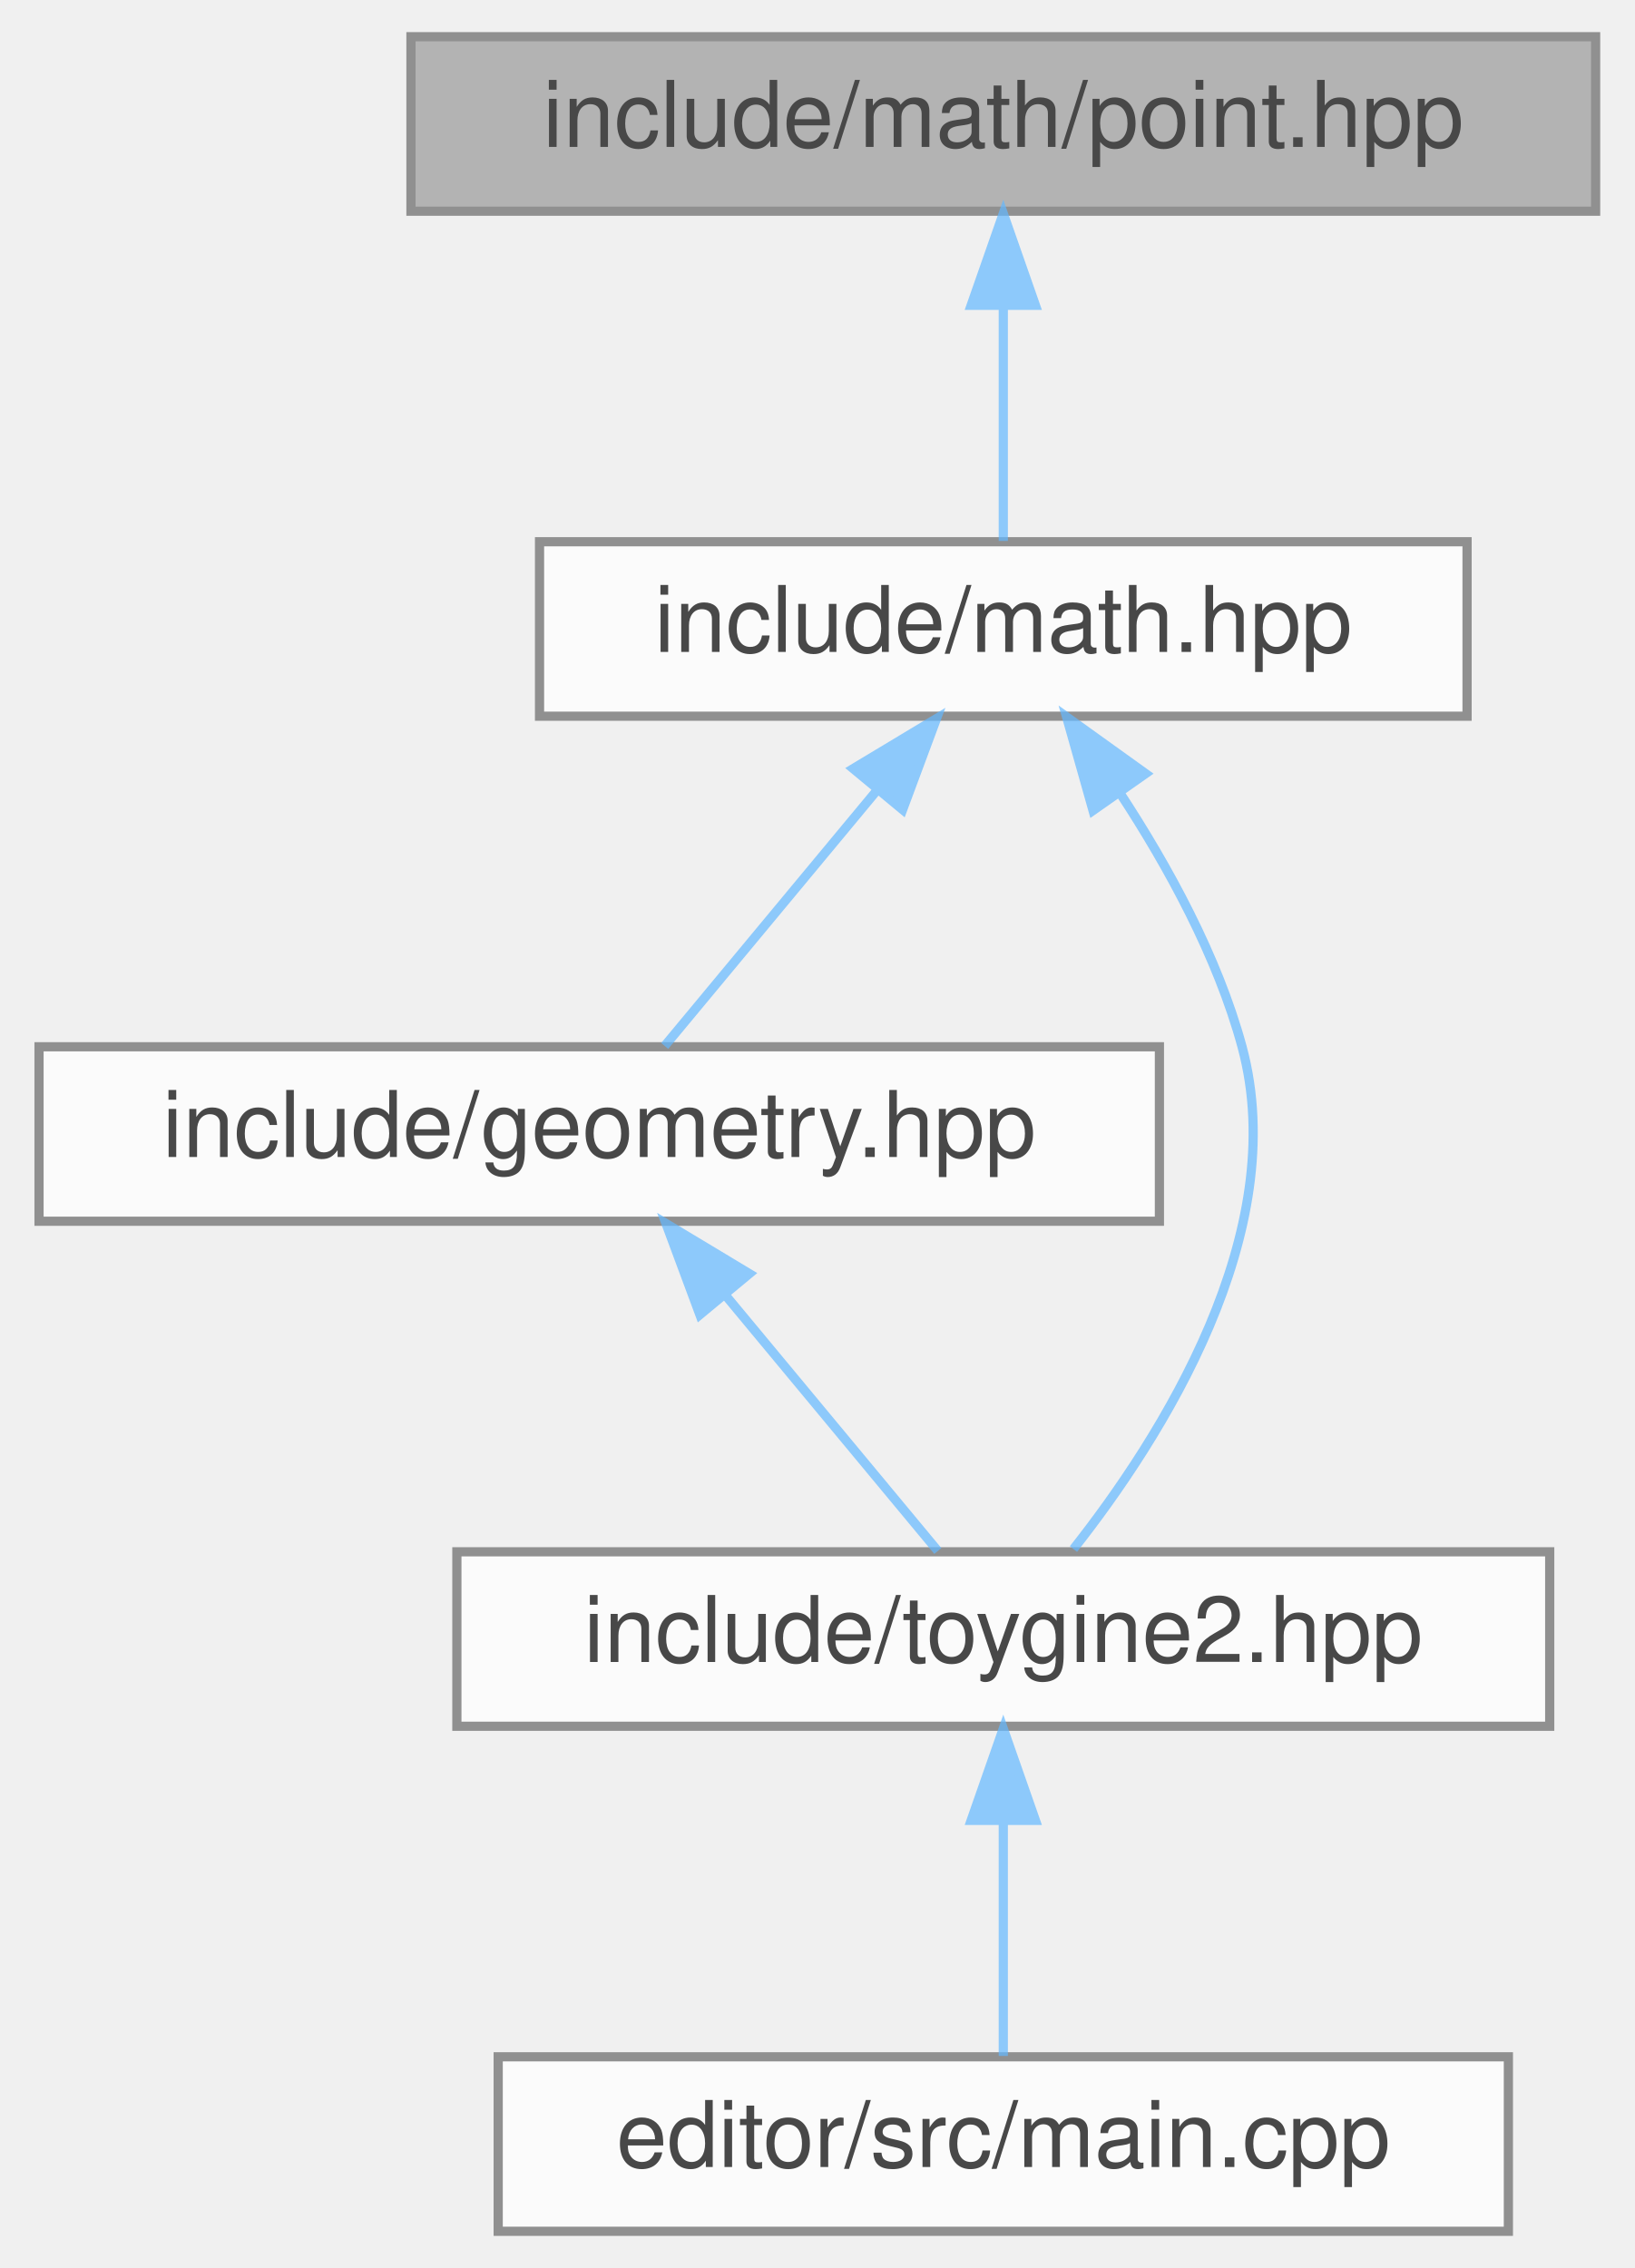
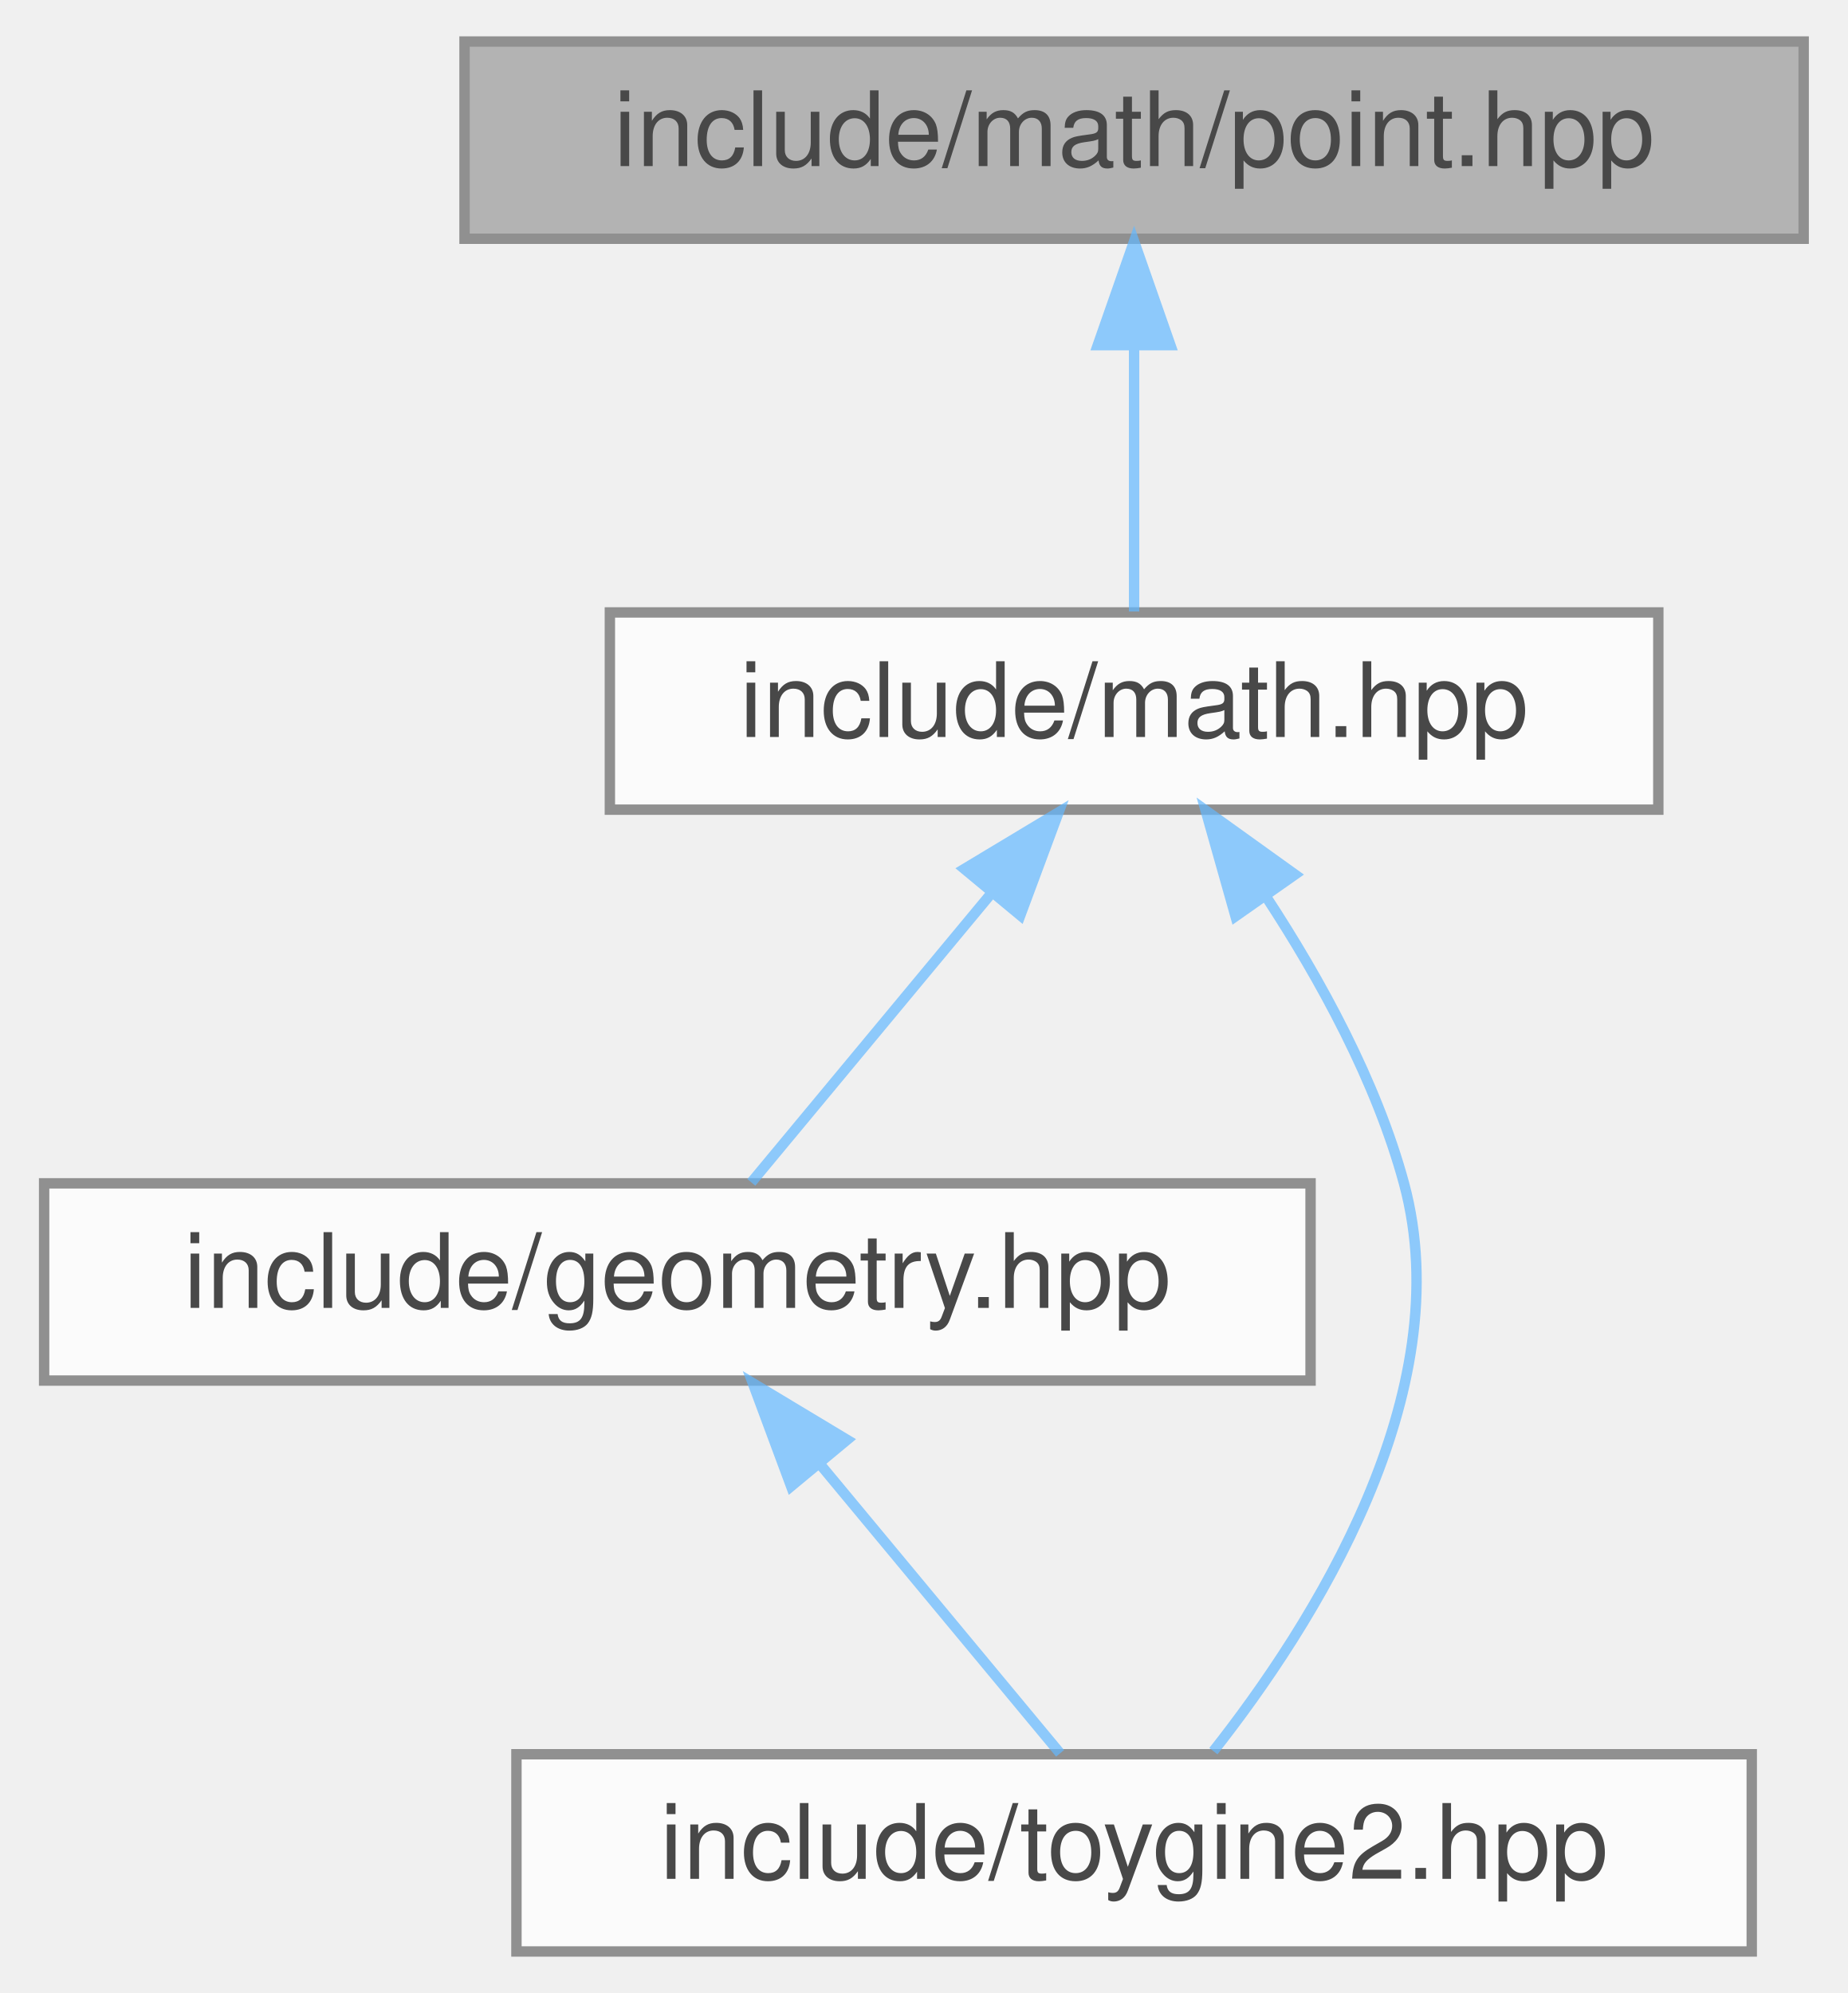
- <svg xmlns="http://www.w3.org/2000/svg" xmlns:xlink="http://www.w3.org/1999/xlink" width="178pt" height="247pt" viewBox="0.00 0.00 177.50 247.00">
+ <svg xmlns="http://www.w3.org/2000/svg" xmlns:xlink="http://www.w3.org/1999/xlink" width="178pt" height="192pt" viewBox="0.00 0.00 177.50 192.00">
  <svg id="main" version="1.1" xml:space="preserve">
    <style type="text/css">
.node, .edge {opacity: 0.7;}
.node.selected, .edge.selected {opacity: 1;}
.edge:hover path { stroke: red; }
.edge:hover polygon { stroke: red; fill: red; }
</style>
    <svg id="graph" class="graph">
-       <g id="graph0" class="graph" transform="scale(1 1) rotate(0) translate(4 243)">
+       <g id="graph0" class="graph" transform="scale(1 1) rotate(0) translate(4 188)">
        <g id="Node000001" class="node">
          <g id="a_Node000001">
            <a xlink:title="2D integer point for UI and input coordinates.">
-               <polygon fill="#999999" stroke="#666666" points="169.5,-239 40.5,-239 40.5,-220 169.5,-220 169.5,-239" />
-               <text text-anchor="middle" x="105" y="-227" font-family="Helvetica,sans-Serif" font-size="10.00">include/math/point.hpp</text>
+               <polygon fill="#999999" stroke="#666666" points="169.5,-184 40.5,-184 40.5,-165 169.5,-165 169.5,-184" />
+               <text text-anchor="middle" x="105" y="-172" font-family="Helvetica,sans-Serif" font-size="10.00">include/math/point.hpp</text>
            </a>
          </g>
        </g>
        <g id="Node000002" class="node">
          <g id="a_Node000002">
            <a xlink:href="../../d4/d78/math_8hpp.html" target="_top" xlink:title="Umbrella header for the math module.">
-               <polygon fill="white" stroke="#666666" points="155.5,-184 54.5,-184 54.5,-165 155.5,-165 155.5,-184" />
-               <text text-anchor="middle" x="105" y="-172" font-family="Helvetica,sans-Serif" font-size="10.00">include/math.hpp</text>
+               <polygon fill="white" stroke="#666666" points="155.5,-129 54.5,-129 54.5,-110 155.5,-110 155.5,-129" />
+               <text text-anchor="middle" x="105" y="-117" font-family="Helvetica,sans-Serif" font-size="10.00">include/math.hpp</text>
            </a>
          </g>
        </g>
        <g id="edge1_Node000001_Node000002" class="edge">
          <g id="a_edge1_Node000001_Node000002">
            <a xlink:title=" ">
-               <path fill="none" stroke="#63b8ff" d="M105,-209.66C105,-200.93 105,-190.99 105,-184.09" />
-               <polygon fill="#63b8ff" stroke="#63b8ff" points="101.5,-209.75 105,-219.75 108.5,-209.75 101.5,-209.75" />
+               <path fill="none" stroke="#63b8ff" d="M105,-154.66C105,-145.93 105,-135.99 105,-129.09" />
+               <polygon fill="#63b8ff" stroke="#63b8ff" points="101.5,-154.75 105,-164.75 108.5,-154.75 101.5,-154.75" />
            </a>
          </g>
        </g>
        <g id="Node000003" class="node">
          <g id="a_Node000003">
            <a xlink:href="../../db/dbb/geometry_8hpp.html" target="_top" xlink:title="Umbrella header for the geometry module.">
-               <polygon fill="white" stroke="#666666" points="122,-129 0,-129 0,-110 122,-110 122,-129" />
-               <text text-anchor="middle" x="61" y="-117" font-family="Helvetica,sans-Serif" font-size="10.00">include/geometry.hpp</text>
+               <polygon fill="white" stroke="#666666" points="122,-74 0,-74 0,-55 122,-55 122,-74" />
+               <text text-anchor="middle" x="61" y="-62" font-family="Helvetica,sans-Serif" font-size="10.00">include/geometry.hpp</text>
            </a>
          </g>
        </g>
        <g id="edge2_Node000002_Node000003" class="edge">
          <g id="a_edge2_Node000002_Node000003">
            <a xlink:title=" ">
-               <path fill="none" stroke="#63b8ff" d="M91.27,-156.96C83.6,-147.72 74.37,-136.6 68.13,-129.09" />
-               <polygon fill="#63b8ff" stroke="#63b8ff" points="88.65,-159.29 97.73,-164.75 94.04,-154.82 88.65,-159.29" />
+               <path fill="none" stroke="#63b8ff" d="M91.27,-101.96C83.6,-92.72 74.37,-81.6 68.13,-74.09" />
+               <polygon fill="#63b8ff" stroke="#63b8ff" points="88.65,-104.29 97.73,-109.75 94.04,-99.82 88.65,-104.29" />
            </a>
          </g>
        </g>
        <g id="Node000004" class="node">
          <g id="a_Node000004">
            <a xlink:href="../../d8/d8c/toygine2_8hpp.html" target="_top" xlink:title="Main umbrella header for the engine.">
-               <polygon fill="white" stroke="#666666" points="164.5,-74 45.5,-74 45.5,-55 164.5,-55 164.5,-74" />
-               <text text-anchor="middle" x="105" y="-62" font-family="Helvetica,sans-Serif" font-size="10.00">include/toygine2.hpp</text>
+               <polygon fill="white" stroke="#666666" points="164.5,-19 45.5,-19 45.5,0 164.5,0 164.5,-19" />
+               <text text-anchor="middle" x="105" y="-7" font-family="Helvetica,sans-Serif" font-size="10.00">include/toygine2.hpp</text>
            </a>
          </g>
        </g>
-         <g id="edge5_Node000002_Node000004" class="edge">
-           <g id="a_edge5_Node000002_Node000004">
+         <g id="edge4_Node000002_Node000004" class="edge">
+           <g id="a_edge4_Node000002_Node000004">
            <a xlink:title=" ">
-               <path fill="none" stroke="#63b8ff" d="M117.72,-156.61C122.93,-148.67 128.34,-138.81 131,-129 136.48,-108.76 122.14,-86.34 112.64,-74.3" />
-               <polygon fill="#63b8ff" stroke="#63b8ff" points="114.77,-154.73 111.89,-164.93 120.5,-158.75 114.77,-154.73" />
+               <path fill="none" stroke="#63b8ff" d="M117.72,-101.61C122.93,-93.67 128.34,-83.81 131,-74 136.48,-53.76 122.14,-31.34 112.64,-19.3" />
+               <polygon fill="#63b8ff" stroke="#63b8ff" points="114.77,-99.73 111.89,-109.93 120.5,-103.75 114.77,-99.73" />
            </a>
          </g>
        </g>
        <g id="edge3_Node000003_Node000004" class="edge">
          <g id="a_edge3_Node000003_Node000004">
            <a xlink:title=" ">
-               <path fill="none" stroke="#63b8ff" d="M74.73,-101.96C82.4,-92.72 91.63,-81.6 97.87,-74.09" />
-               <polygon fill="#63b8ff" stroke="#63b8ff" points="71.96,-99.82 68.27,-109.75 77.35,-104.29 71.96,-99.82" />
-             </a>
-           </g>
-         </g>
-         <g id="Node000005" class="node">
-           <g id="a_Node000005">
-             <a xlink:href="../../df/d0a/main_8cpp.html" target="_top" xlink:title="Entry point of the Qt-based ToyGine 2 editor.">
-               <polygon fill="white" stroke="#666666" points="160,-19 50,-19 50,0 160,0 160,-19" />
-               <text text-anchor="middle" x="105" y="-7" font-family="Helvetica,sans-Serif" font-size="10.00">editor/src/main.cpp</text>
-             </a>
-           </g>
-         </g>
-         <g id="edge4_Node000004_Node000005" class="edge">
-           <g id="a_edge4_Node000004_Node000005">
-             <a xlink:title=" ">
-               <path fill="none" stroke="#63b8ff" d="M105,-44.66C105,-35.93 105,-25.99 105,-19.09" />
-               <polygon fill="#63b8ff" stroke="#63b8ff" points="101.5,-44.75 105,-54.75 108.5,-44.75 101.5,-44.75" />
+               <path fill="none" stroke="#63b8ff" d="M74.73,-46.96C82.4,-37.72 91.63,-26.6 97.87,-19.09" />
+               <polygon fill="#63b8ff" stroke="#63b8ff" points="71.96,-44.82 68.27,-54.75 77.35,-49.29 71.96,-44.82" />
            </a>
          </g>
        </g>
      </g>
    </svg>
  </svg>
  <style type="text/css">

[data-mouse-over-selected='false'] { opacity: 0.7; }
[data-mouse-over-selected='true']  { opacity: 1.0; }

</style>
</svg>
